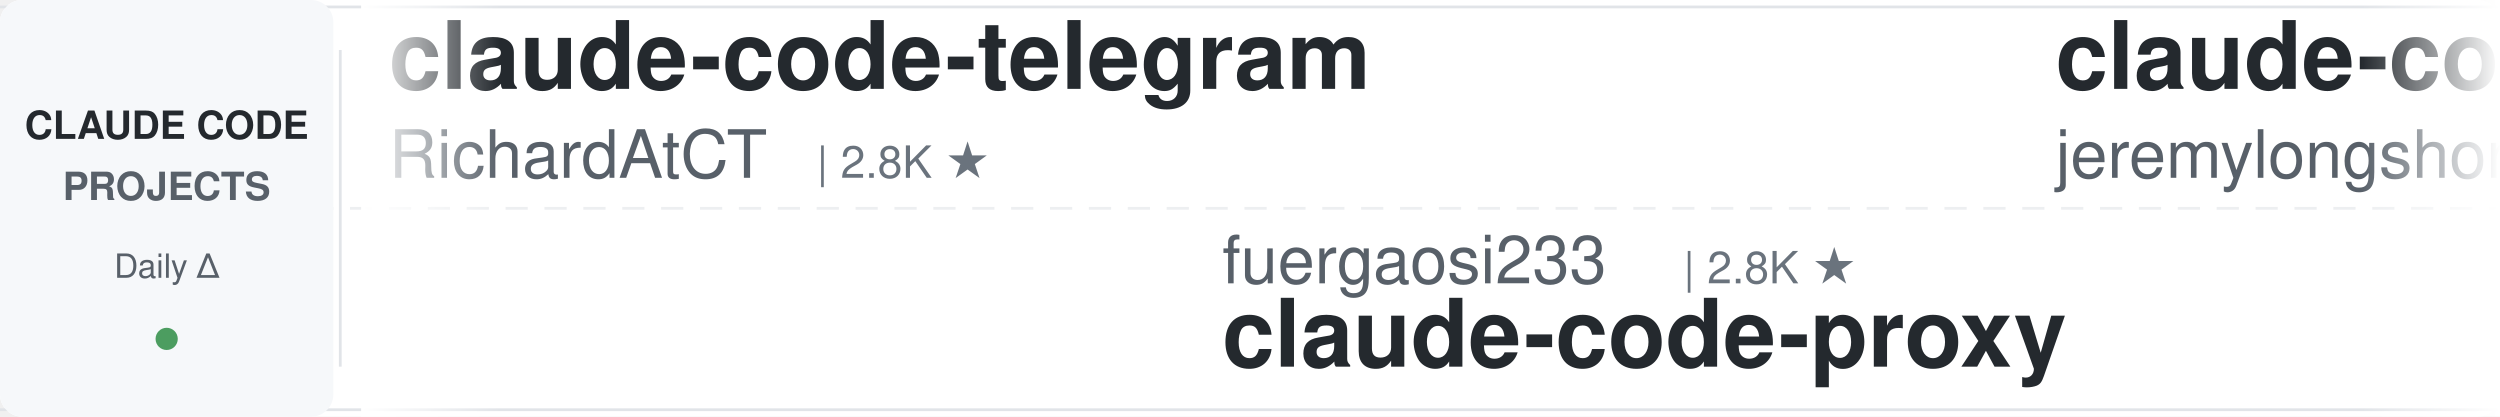
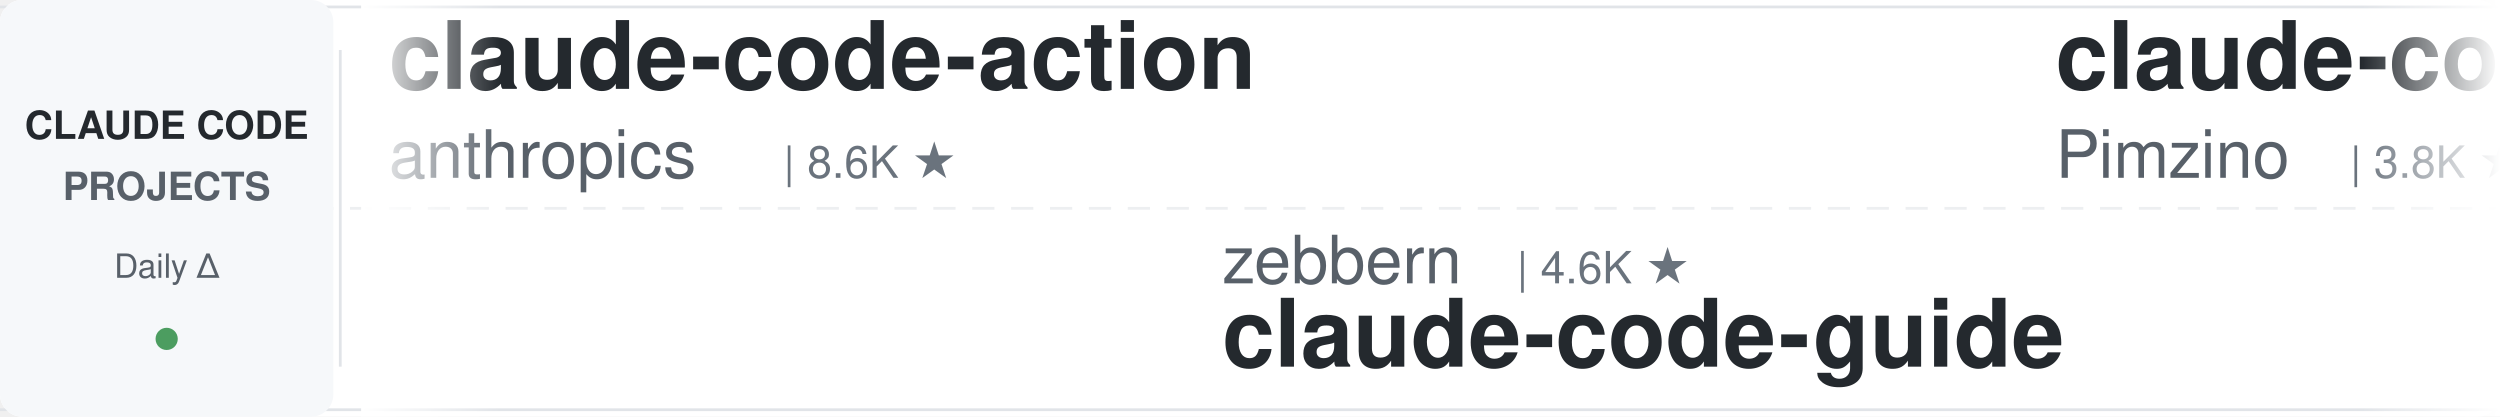
<svg xmlns="http://www.w3.org/2000/svg" width="900" height="150">
  <defs>
    <linearGradient id="leftFade" x1="0%" y1="0%" x2="100%" y2="0%">
      <stop offset="0%" style="stop-color:#ffffff;stop-opacity:1" />
      <stop offset="100%" style="stop-color:#ffffff;stop-opacity:0" />
    </linearGradient>
    <linearGradient id="rightFade" x1="0%" y1="0%" x2="100%" y2="0%">
      <stop offset="0%" style="stop-color:#ffffff;stop-opacity:0" />
      <stop offset="100%" style="stop-color:#ffffff;stop-opacity:1" />
    </linearGradient>
  </defs>
  <rect width="900" height="150" fill="#ffffff" rx="8" />
  <rect x="0" y="2" width="900" height="1" fill="#e1e4e8" />
  <rect x="0" y="147" width="900" height="1" fill="#e1e4e8" />
  <line x1="0" y1="75" x2="900" y2="75" stroke="#e1e4e8" stroke-width="1" stroke-dasharray="8 6" opacity="0.6" />
  <rect x="0" y="0" width="120" height="150" fill="#f6f8fa" rx="8" />
  <text x="60" y="50" font-family="-apple-system, BlinkMacSystemFont, 'Segoe UI', Helvetica, Arial, sans-serif" font-size="14" font-weight="600" fill="#24292e" text-anchor="middle">CLAUDE CODE</text>
  <text x="60" y="72" font-family="-apple-system, BlinkMacSystemFont, 'Segoe UI', Helvetica, Arial, sans-serif" font-size="14" font-weight="600" fill="#586069" text-anchor="middle">PROJECTS</text>
  <text x="60" y="100" font-family="-apple-system, BlinkMacSystemFont, 'Segoe UI', Helvetica, Arial, sans-serif" font-size="12" font-weight="500" fill="#586069" text-anchor="middle">Daily Δ</text>
  <circle cx="60" cy="122" r="4" fill="#22863a" opacity="0.8" />
  <rect x="122" y="18" width="1" height="114" fill="#e1e4e8" />
  <clipPath id="tickerClip">
    <rect x="130" y="0" width="770" height="150" />
  </clipPath>
  <g clip-path="url(#tickerClip)">
    <g id="tickerItems">
      <animateTransform attributeName="transform" attributeType="XML" type="translate" from="0 0" to="-3000 0" dur="54s" repeatCount="indefinite" />
      <g transform="translate(0, 0)">
-         <text x="140" y="32" font-family="-apple-system, BlinkMacSystemFont, 'Segoe UI', Helvetica, Arial, sans-serif" font-size="34" font-weight="600" fill="#24292e">claude-code-telegram</text>
-         <text x="140" y="64" font-family="-apple-system, BlinkMacSystemFont, 'Segoe UI', Helvetica, Arial, sans-serif" font-size="24" font-weight="400" fill="#586069">RichardAtCT</text>
-         <text x="294" y="64" font-family="-apple-system, BlinkMacSystemFont, 'Segoe UI', Helvetica, Arial, sans-serif" font-size="16" font-weight="500" fill="#6a737d">| 2.8K ★</text>
+         <text x="140" y="32" font-family="-apple-system, BlinkMacSystemFont, 'Segoe UI', Helvetica, Arial, sans-serif" font-size="34" font-weight="600" fill="#24292e">claude-code-action</text>
+         <text x="140" y="64" font-family="-apple-system, BlinkMacSystemFont, 'Segoe UI', Helvetica, Arial, sans-serif" font-size="24" font-weight="400" fill="#586069">anthropics</text>
+         <text x="282" y="64" font-family="-apple-system, BlinkMacSystemFont, 'Segoe UI', Helvetica, Arial, sans-serif" font-size="16" font-weight="500" fill="#6a737d">| 8.6K ★</text>
      </g>
      <g transform="translate(300, 0)">
-         <text x="140" y="102" font-family="-apple-system, BlinkMacSystemFont, 'Segoe UI', Helvetica, Arial, sans-serif" font-size="24" font-weight="400" fill="#586069">fuergaosi233</text>
-         <text x="306" y="102" font-family="-apple-system, BlinkMacSystemFont, 'Segoe UI', Helvetica, Arial, sans-serif" font-size="16" font-weight="500" fill="#6a737d">| 2.8K ★</text>
-         <text x="140" y="132" font-family="-apple-system, BlinkMacSystemFont, 'Segoe UI', Helvetica, Arial, sans-serif" font-size="34" font-weight="600" fill="#24292e">claude-code-proxy</text>
+         <text x="140" y="102" font-family="-apple-system, BlinkMacSystemFont, 'Segoe UI', Helvetica, Arial, sans-serif" font-size="24" font-weight="400" fill="#586069">zebbern</text>
+         <text x="246" y="102" font-family="-apple-system, BlinkMacSystemFont, 'Segoe UI', Helvetica, Arial, sans-serif" font-size="16" font-weight="500" fill="#6a737d">| 4.6K ★</text>
+         <text x="140" y="132" font-family="-apple-system, BlinkMacSystemFont, 'Segoe UI', Helvetica, Arial, sans-serif" font-size="34" font-weight="600" fill="#24292e">claude-code-guide</text>
      </g>
      <g transform="translate(600, 0)">
-         <text x="140" y="32" font-family="-apple-system, BlinkMacSystemFont, 'Segoe UI', Helvetica, Arial, sans-serif" font-size="34" font-weight="600" fill="#24292e">claude-code-plugins-plus...</text>
-         <text x="140" y="64" font-family="-apple-system, BlinkMacSystemFont, 'Segoe UI', Helvetica, Arial, sans-serif" font-size="24" font-weight="400" fill="#586069">jeremylongshore</text>
-         <text x="342" y="64" font-family="-apple-system, BlinkMacSystemFont, 'Segoe UI', Helvetica, Arial, sans-serif" font-size="16" font-weight="500" fill="#6a737d">| 2.6K ★</text>
+         <text x="140" y="32" font-family="-apple-system, BlinkMacSystemFont, 'Segoe UI', Helvetica, Arial, sans-serif" font-size="34" font-weight="600" fill="#24292e">claude-code-spec-workflo...</text>
+         <text x="140" y="64" font-family="-apple-system, BlinkMacSystemFont, 'Segoe UI', Helvetica, Arial, sans-serif" font-size="24" font-weight="400" fill="#586069">Pimzino</text>
+         <text x="246" y="64" font-family="-apple-system, BlinkMacSystemFont, 'Segoe UI', Helvetica, Arial, sans-serif" font-size="16" font-weight="500" fill="#6a737d">| 3.8K ★</text>
      </g>
      <g transform="translate(900, 0)">
-         <text x="140" y="102" font-family="-apple-system, BlinkMacSystemFont, 'Segoe UI', Helvetica, Arial, sans-serif" font-size="24" font-weight="400" fill="#586069">liuup</text>
-         <text x="222" y="102" font-family="-apple-system, BlinkMacSystemFont, 'Segoe UI', Helvetica, Arial, sans-serif" font-size="16" font-weight="500" fill="#6a737d">| 3.8K ★</text>
-         <text x="140" y="132" font-family="-apple-system, BlinkMacSystemFont, 'Segoe UI', Helvetica, Arial, sans-serif" font-size="34" font-weight="600" fill="#24292e">claude-code-analysis</text>
+         <text x="140" y="102" font-family="-apple-system, BlinkMacSystemFont, 'Segoe UI', Helvetica, Arial, sans-serif" font-size="24" font-weight="400" fill="#586069">digitalsamba</text>
+         <text x="306" y="102" font-family="-apple-system, BlinkMacSystemFont, 'Segoe UI', Helvetica, Arial, sans-serif" font-size="16" font-weight="500" fill="#6a737d">| 1.9K ★</text>
+         <text x="140" y="132" font-family="-apple-system, BlinkMacSystemFont, 'Segoe UI', Helvetica, Arial, sans-serif" font-size="34" font-weight="600" fill="#24292e">claude-code-video-toolki...</text>
      </g>
      <g transform="translate(1200, 0)">
-         <text x="140" y="32" font-family="-apple-system, BlinkMacSystemFont, 'Segoe UI', Helvetica, Arial, sans-serif" font-size="34" font-weight="600" fill="#24292e">Open-ClaudeCode</text>
-         <text x="140" y="64" font-family="-apple-system, BlinkMacSystemFont, 'Segoe UI', Helvetica, Arial, sans-serif" font-size="24" font-weight="400" fill="#586069">LING71671</text>
-         <text x="270" y="64" font-family="-apple-system, BlinkMacSystemFont, 'Segoe UI', Helvetica, Arial, sans-serif" font-size="16" font-weight="500" fill="#6a737d">| 941 ★</text>
+         <text x="140" y="32" font-family="-apple-system, BlinkMacSystemFont, 'Segoe UI', Helvetica, Arial, sans-serif" font-size="34" font-weight="600" fill="#24292e">claude-code-cli</text>
+         <text x="140" y="64" font-family="-apple-system, BlinkMacSystemFont, 'Segoe UI', Helvetica, Arial, sans-serif" font-size="24" font-weight="400" fill="#586069">huangserva</text>
+         <text x="282" y="64" font-family="-apple-system, BlinkMacSystemFont, 'Segoe UI', Helvetica, Arial, sans-serif" font-size="16" font-weight="500" fill="#6a737d">| 622 ★</text>
      </g>
      <g transform="translate(1500, 0)">
-         <text x="140" y="102" font-family="-apple-system, BlinkMacSystemFont, 'Segoe UI', Helvetica, Arial, sans-serif" font-size="24" font-weight="400" fill="#586069">Piebald-AI</text>
-         <text x="282" y="102" font-family="-apple-system, BlinkMacSystemFont, 'Segoe UI', Helvetica, Arial, sans-serif" font-size="16" font-weight="500" fill="#6a737d">| 12.3K ★</text>
-         <text x="140" y="132" font-family="-apple-system, BlinkMacSystemFont, 'Segoe UI', Helvetica, Arial, sans-serif" font-size="34" font-weight="600" fill="#24292e">claude-code-system-promp...</text>
+         <text x="140" y="102" font-family="-apple-system, BlinkMacSystemFont, 'Segoe UI', Helvetica, Arial, sans-serif" font-size="24" font-weight="400" fill="#586069">shanraisshan</text>
+         <text x="306" y="102" font-family="-apple-system, BlinkMacSystemFont, 'Segoe UI', Helvetica, Arial, sans-serif" font-size="16" font-weight="500" fill="#6a737d">| 64.5K ★</text>
+         <text x="140" y="132" font-family="-apple-system, BlinkMacSystemFont, 'Segoe UI', Helvetica, Arial, sans-serif" font-size="34" font-weight="600" fill="#24292e">claude-code-best-practic...</text>
      </g>
      <g transform="translate(1800, 0)">
-         <text x="140" y="32" font-family="-apple-system, BlinkMacSystemFont, 'Segoe UI', Helvetica, Arial, sans-serif" font-size="34" font-weight="600" fill="#24292e">claude-code-showcase</text>
-         <text x="140" y="64" font-family="-apple-system, BlinkMacSystemFont, 'Segoe UI', Helvetica, Arial, sans-serif" font-size="24" font-weight="400" fill="#586069">ChrisWiles</text>
-         <text x="282" y="64" font-family="-apple-system, BlinkMacSystemFont, 'Segoe UI', Helvetica, Arial, sans-serif" font-size="16" font-weight="500" fill="#6a737d">| 6.0K ★</text>
+         <text x="140" y="32" font-family="-apple-system, BlinkMacSystemFont, 'Segoe UI', Helvetica, Arial, sans-serif" font-size="34" font-weight="600" fill="#24292e">claude-code-cheat-sheet</text>
+         <text x="140" y="64" font-family="-apple-system, BlinkMacSystemFont, 'Segoe UI', Helvetica, Arial, sans-serif" font-size="24" font-weight="400" fill="#586069">Njengah</text>
+         <text x="246" y="64" font-family="-apple-system, BlinkMacSystemFont, 'Segoe UI', Helvetica, Arial, sans-serif" font-size="16" font-weight="500" fill="#6a737d">| 1.9K ★</text>
      </g>
      <g transform="translate(2100, 0)">
-         <text x="140" y="102" font-family="-apple-system, BlinkMacSystemFont, 'Segoe UI', Helvetica, Arial, sans-serif" font-size="24" font-weight="400" fill="#586069">frankbria</text>
-         <text x="270" y="102" font-family="-apple-system, BlinkMacSystemFont, 'Segoe UI', Helvetica, Arial, sans-serif" font-size="16" font-weight="500" fill="#6a737d">| 9.6K ★</text>
-         <text x="140" y="132" font-family="-apple-system, BlinkMacSystemFont, 'Segoe UI', Helvetica, Arial, sans-serif" font-size="34" font-weight="600" fill="#24292e">ralph-claude-code</text>
+         <text x="140" y="102" font-family="-apple-system, BlinkMacSystemFont, 'Segoe UI', Helvetica, Arial, sans-serif" font-size="24" font-weight="400" fill="#586069">OneRedOak</text>
+         <text x="270" y="102" font-family="-apple-system, BlinkMacSystemFont, 'Segoe UI', Helvetica, Arial, sans-serif" font-size="16" font-weight="500" fill="#6a737d">| 3.9K ★</text>
+         <text x="140" y="132" font-family="-apple-system, BlinkMacSystemFont, 'Segoe UI', Helvetica, Arial, sans-serif" font-size="34" font-weight="600" fill="#24292e">claude-code-workflows</text>
      </g>
      <g transform="translate(2400, 0)">
-         <text x="140" y="32" font-family="-apple-system, BlinkMacSystemFont, 'Segoe UI', Helvetica, Arial, sans-serif" font-size="34" font-weight="600" fill="#24292e">ECC</text>
-         <text x="140" y="64" font-family="-apple-system, BlinkMacSystemFont, 'Segoe UI', Helvetica, Arial, sans-serif" font-size="24" font-weight="400" fill="#586069">affaan-m</text>
-         <text x="258" y="64" font-family="-apple-system, BlinkMacSystemFont, 'Segoe UI', Helvetica, Arial, sans-serif" font-size="16" font-weight="500" fill="#6a737d">| 240.1K ★</text>
+         <text x="140" y="32" font-family="-apple-system, BlinkMacSystemFont, 'Segoe UI', Helvetica, Arial, sans-serif" font-size="34" font-weight="600" fill="#24292e">claude-code-router</text>
+         <text x="140" y="64" font-family="-apple-system, BlinkMacSystemFont, 'Segoe UI', Helvetica, Arial, sans-serif" font-size="24" font-weight="400" fill="#586069">musistudio</text>
+         <text x="282" y="64" font-family="-apple-system, BlinkMacSystemFont, 'Segoe UI', Helvetica, Arial, sans-serif" font-size="16" font-weight="500" fill="#6a737d">| 36.6K ★</text>
      </g>
      <g transform="translate(2700, 0)">
-         <text x="140" y="102" font-family="-apple-system, BlinkMacSystemFont, 'Segoe UI', Helvetica, Arial, sans-serif" font-size="24" font-weight="400" fill="#586069">lorryjovens-hub</text>
-         <text x="342" y="102" font-family="-apple-system, BlinkMacSystemFont, 'Segoe UI', Helvetica, Arial, sans-serif" font-size="16" font-weight="500" fill="#6a737d">| 1.7K ★</text>
-         <text x="140" y="132" font-family="-apple-system, BlinkMacSystemFont, 'Segoe UI', Helvetica, Arial, sans-serif" font-size="34" font-weight="600" fill="#24292e">claude-code-rust</text>
+         <text x="140" y="102" font-family="-apple-system, BlinkMacSystemFont, 'Segoe UI', Helvetica, Arial, sans-serif" font-size="24" font-weight="400" fill="#586069">AICoderTudou</text>
+         <text x="306" y="102" font-family="-apple-system, BlinkMacSystemFont, 'Segoe UI', Helvetica, Arial, sans-serif" font-size="16" font-weight="500" fill="#6a737d">| 497 ★</text>
+         <text x="140" y="132" font-family="-apple-system, BlinkMacSystemFont, 'Segoe UI', Helvetica, Arial, sans-serif" font-size="34" font-weight="600" fill="#24292e">claude-code-tudou</text>
      </g>
      <g transform="translate(3000, 0)">
-         <text x="140" y="32" font-family="-apple-system, BlinkMacSystemFont, 'Segoe UI', Helvetica, Arial, sans-serif" font-size="34" font-weight="600" fill="#24292e">claude-code-telegram</text>
-         <text x="140" y="64" font-family="-apple-system, BlinkMacSystemFont, 'Segoe UI', Helvetica, Arial, sans-serif" font-size="24" font-weight="400" fill="#586069">RichardAtCT</text>
-         <text x="294" y="64" font-family="-apple-system, BlinkMacSystemFont, 'Segoe UI', Helvetica, Arial, sans-serif" font-size="16" font-weight="500" fill="#6a737d">| 2.8K ★</text>
+         <text x="140" y="32" font-family="-apple-system, BlinkMacSystemFont, 'Segoe UI', Helvetica, Arial, sans-serif" font-size="34" font-weight="600" fill="#24292e">claude-code-action</text>
+         <text x="140" y="64" font-family="-apple-system, BlinkMacSystemFont, 'Segoe UI', Helvetica, Arial, sans-serif" font-size="24" font-weight="400" fill="#586069">anthropics</text>
+         <text x="282" y="64" font-family="-apple-system, BlinkMacSystemFont, 'Segoe UI', Helvetica, Arial, sans-serif" font-size="16" font-weight="500" fill="#6a737d">| 8.6K ★</text>
      </g>
      <g transform="translate(3300, 0)">
-         <text x="140" y="102" font-family="-apple-system, BlinkMacSystemFont, 'Segoe UI', Helvetica, Arial, sans-serif" font-size="24" font-weight="400" fill="#586069">fuergaosi233</text>
-         <text x="306" y="102" font-family="-apple-system, BlinkMacSystemFont, 'Segoe UI', Helvetica, Arial, sans-serif" font-size="16" font-weight="500" fill="#6a737d">| 2.8K ★</text>
-         <text x="140" y="132" font-family="-apple-system, BlinkMacSystemFont, 'Segoe UI', Helvetica, Arial, sans-serif" font-size="34" font-weight="600" fill="#24292e">claude-code-proxy</text>
+         <text x="140" y="102" font-family="-apple-system, BlinkMacSystemFont, 'Segoe UI', Helvetica, Arial, sans-serif" font-size="24" font-weight="400" fill="#586069">zebbern</text>
+         <text x="246" y="102" font-family="-apple-system, BlinkMacSystemFont, 'Segoe UI', Helvetica, Arial, sans-serif" font-size="16" font-weight="500" fill="#6a737d">| 4.6K ★</text>
+         <text x="140" y="132" font-family="-apple-system, BlinkMacSystemFont, 'Segoe UI', Helvetica, Arial, sans-serif" font-size="34" font-weight="600" fill="#24292e">claude-code-guide</text>
      </g>
      <g transform="translate(3600, 0)">
-         <text x="140" y="32" font-family="-apple-system, BlinkMacSystemFont, 'Segoe UI', Helvetica, Arial, sans-serif" font-size="34" font-weight="600" fill="#24292e">claude-code-plugins-plus...</text>
-         <text x="140" y="64" font-family="-apple-system, BlinkMacSystemFont, 'Segoe UI', Helvetica, Arial, sans-serif" font-size="24" font-weight="400" fill="#586069">jeremylongshore</text>
-         <text x="342" y="64" font-family="-apple-system, BlinkMacSystemFont, 'Segoe UI', Helvetica, Arial, sans-serif" font-size="16" font-weight="500" fill="#6a737d">| 2.6K ★</text>
+         <text x="140" y="32" font-family="-apple-system, BlinkMacSystemFont, 'Segoe UI', Helvetica, Arial, sans-serif" font-size="34" font-weight="600" fill="#24292e">claude-code-spec-workflo...</text>
+         <text x="140" y="64" font-family="-apple-system, BlinkMacSystemFont, 'Segoe UI', Helvetica, Arial, sans-serif" font-size="24" font-weight="400" fill="#586069">Pimzino</text>
+         <text x="246" y="64" font-family="-apple-system, BlinkMacSystemFont, 'Segoe UI', Helvetica, Arial, sans-serif" font-size="16" font-weight="500" fill="#6a737d">| 3.8K ★</text>
      </g>
      <g transform="translate(3900, 0)">
-         <text x="140" y="102" font-family="-apple-system, BlinkMacSystemFont, 'Segoe UI', Helvetica, Arial, sans-serif" font-size="24" font-weight="400" fill="#586069">liuup</text>
-         <text x="222" y="102" font-family="-apple-system, BlinkMacSystemFont, 'Segoe UI', Helvetica, Arial, sans-serif" font-size="16" font-weight="500" fill="#6a737d">| 3.8K ★</text>
-         <text x="140" y="132" font-family="-apple-system, BlinkMacSystemFont, 'Segoe UI', Helvetica, Arial, sans-serif" font-size="34" font-weight="600" fill="#24292e">claude-code-analysis</text>
+         <text x="140" y="102" font-family="-apple-system, BlinkMacSystemFont, 'Segoe UI', Helvetica, Arial, sans-serif" font-size="24" font-weight="400" fill="#586069">digitalsamba</text>
+         <text x="306" y="102" font-family="-apple-system, BlinkMacSystemFont, 'Segoe UI', Helvetica, Arial, sans-serif" font-size="16" font-weight="500" fill="#6a737d">| 1.9K ★</text>
+         <text x="140" y="132" font-family="-apple-system, BlinkMacSystemFont, 'Segoe UI', Helvetica, Arial, sans-serif" font-size="34" font-weight="600" fill="#24292e">claude-code-video-toolki...</text>
      </g>
    </g>
  </g>
  <rect x="130" y="0" width="50" height="150" fill="url(#leftFade)" />
  <rect x="850" y="0" width="50" height="150" fill="url(#rightFade)" />
</svg>
